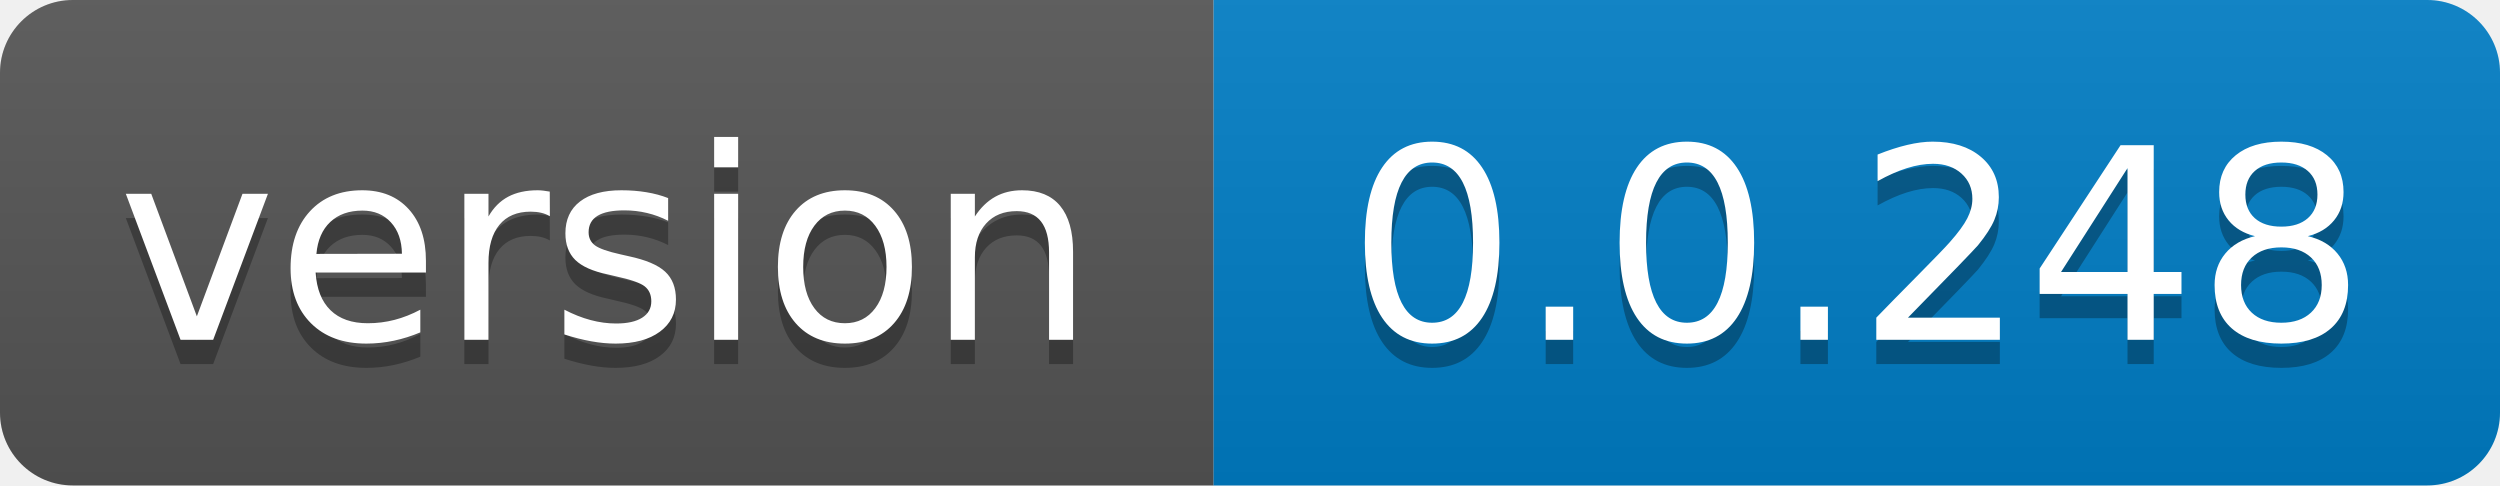
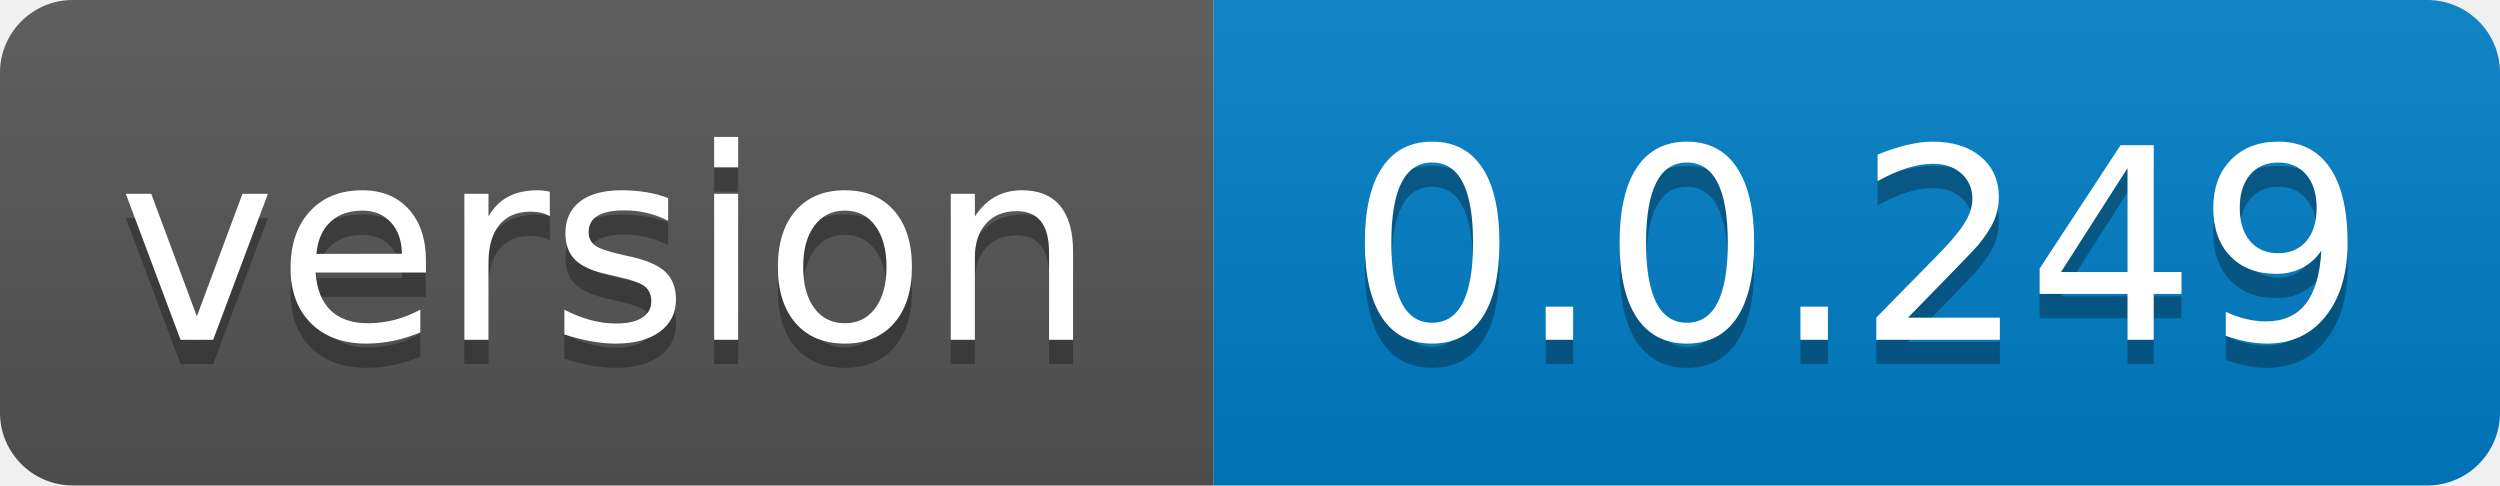
- <svg xmlns="http://www.w3.org/2000/svg" width="103" height="20" role="img" aria-label="version: 0.0.248">
+ <svg xmlns="http://www.w3.org/2000/svg" width="103" height="20" role="img" aria-label="version: 0.0.249">
  <linearGradient id="s" x2="0" y2="100%">
    <stop offset="0" stop-color="#bbb" stop-opacity=".1" />
    <stop offset="1" stop-opacity=".1" />
  </linearGradient>
  <clipPath id="r">
    <rect width="103" height="20" rx="3" fill="#fff" />
  </clipPath>
  <g clip-path="url(#r)">
    <rect width="50" height="20" fill="#555" />
    <rect x="50" width="53" height="20" fill="#007ec6" />
    <rect width="103" height="20" fill="url(#s)" />
  </g>
  <g fill="#fff" text-anchor="middle" font-family="Verdana,Geneva,DejaVu Sans,sans-serif" text-rendering="geometricPrecision" font-size="110">
    <text aria-hidden="true" x="250.0" transform="scale(.1)" textLength="400" y="150" fill="#010101" fill-opacity=".3">version</text>
    <text x="250.0" transform="scale(.1)" textLength="400" y="140" fill="#fff">version</text>
-     <text aria-hidden="true" x="765.0" transform="scale(.1)" textLength="430" y="150" fill="#010101" fill-opacity=".3">0.0.248</text>
-     <text x="765.0" transform="scale(.1)" textLength="430" y="140" fill="#fff">0.0.248</text>
+     <text aria-hidden="true" x="765.0" transform="scale(.1)" textLength="430" y="150" fill="#010101" fill-opacity=".3">0.0.249</text>
+     <text x="765.0" transform="scale(.1)" textLength="430" y="140" fill="#fff">0.0.249</text>
  </g>
</svg>
